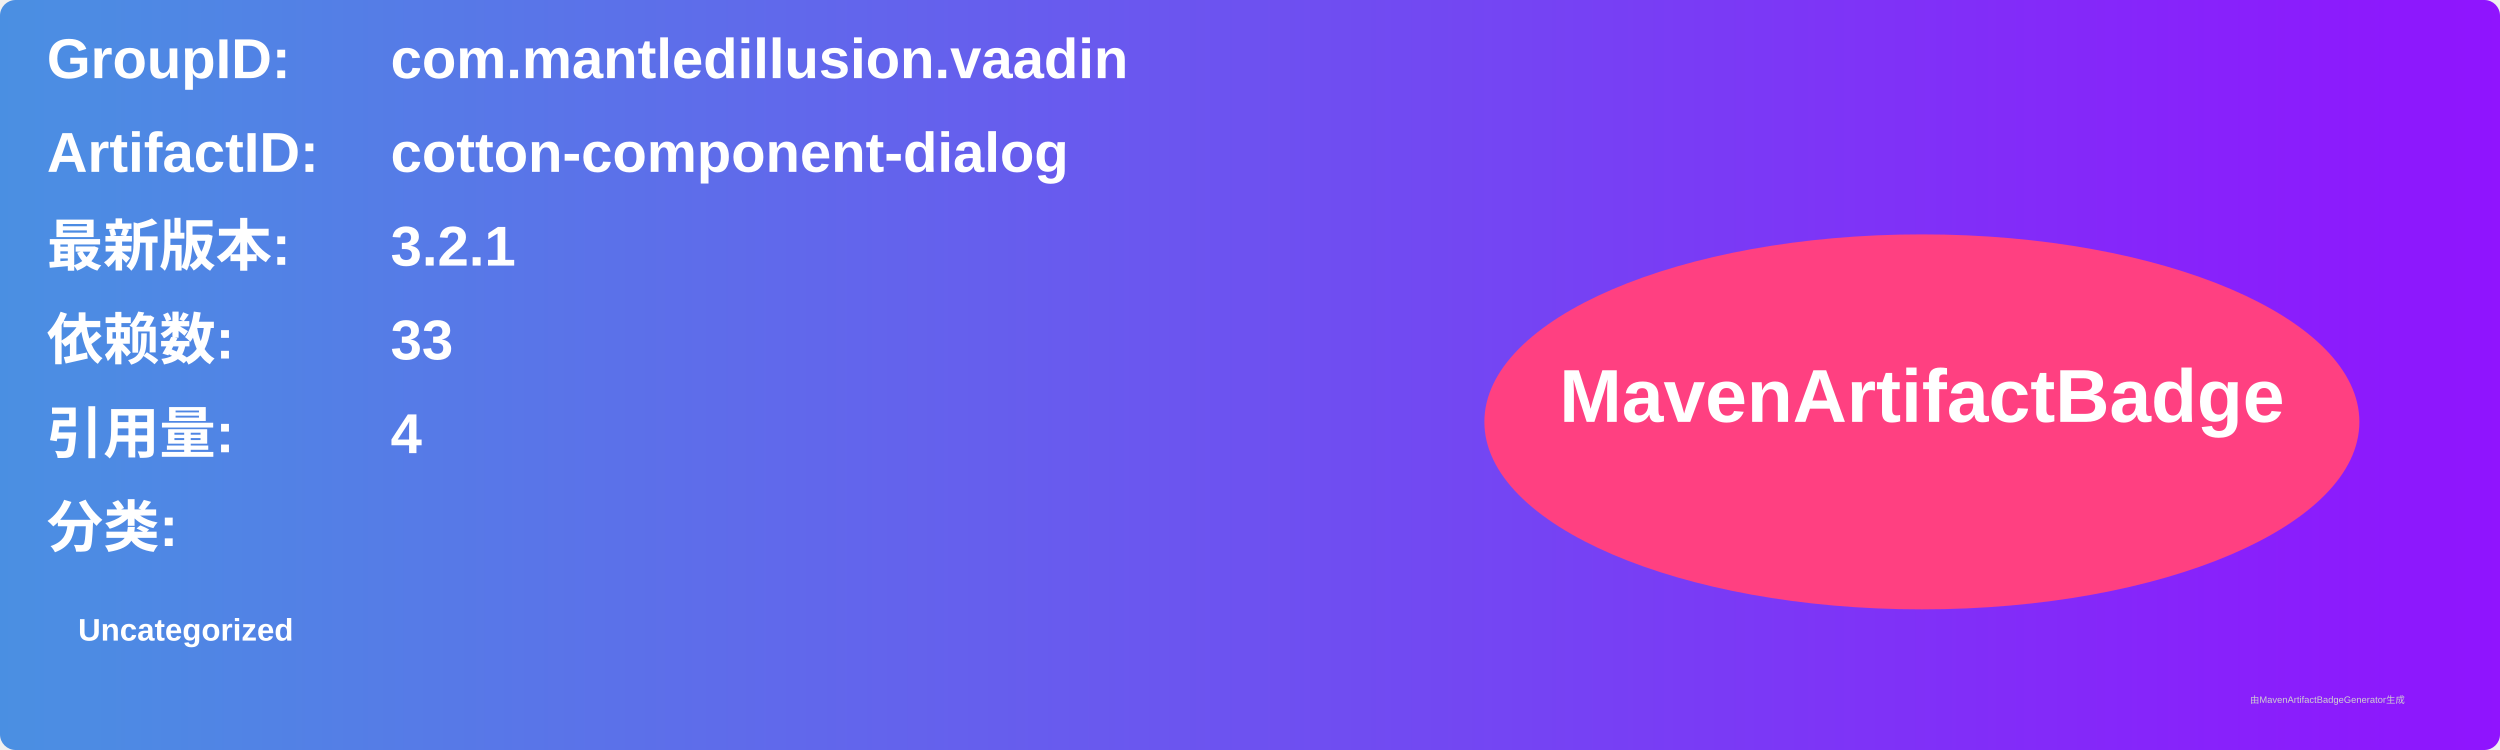
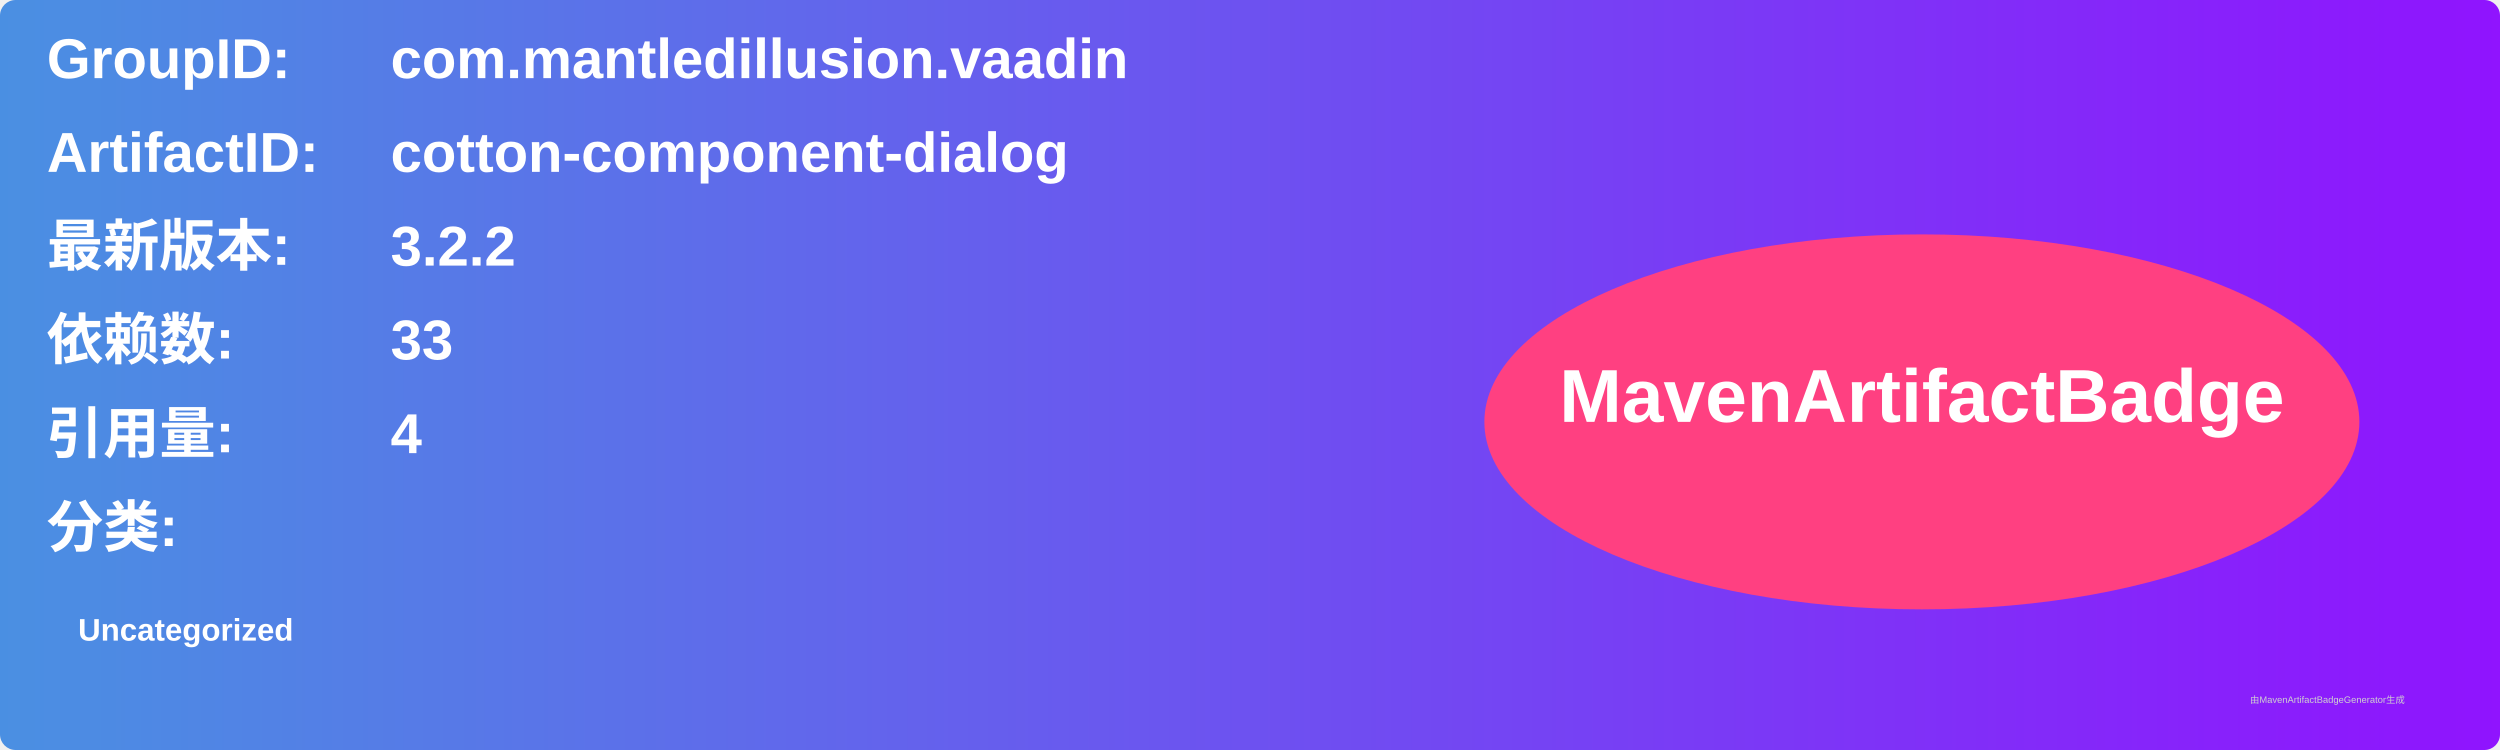
<svg xmlns="http://www.w3.org/2000/svg" width="800" height="240" viewBox="0 0 800 240">
  <linearGradient id="grad" x1="0%" y1="0%" x2="100%" y2="0%">
    <stop offset="0%" stop-color="#4a90e2" />
    <stop offset="100%" stop-color="#9013fe" />
  </linearGradient>
  <rect width="100%" height="100%" rx="5" ry="5" fill="url(#grad)" />
  <g transform="translate(15, 15)">
    <text x="0" y="10" font-family="Arial" font-size="18" fill="white" font-weight="bold" width="260">GroupID:</text>
    <text x="110" y="10" font-family="Arial" font-size="18" fill="white" font-weight="bold" width="460">com.mantledillusion.vaadin</text>
    <text x="0" y="40" font-family="Arial" font-size="18" fill="white" font-weight="bold" width="260">ArtifactID:</text>
    <text x="110" y="40" font-family="Arial" font-size="18" fill="white" font-weight="bold" width="460">cotton-component-dialog</text>
    <text x="0" y="70" font-family="Arial" font-size="18" fill="white" font-weight="bold">最新版本:</text>
    <text x="110" y="70" font-family="Arial" font-size="18" fill="white" font-weight="bold">
-       <tspan font-weight="bold">3.2.1</tspan>
+       <tspan font-weight="bold">3.2.2</tspan>
    </text>
    <text x="0" y="100" font-family="Arial" font-size="18" fill="white" font-weight="bold">依赖数: </text>
    <text x="110" y="100" font-family="Arial" font-size="18" fill="white">
      <tspan font-weight="bold">33</tspan>
    </text>
    <text x="0" y="130" font-family="Arial" font-size="18" fill="white" font-weight="bold">引用量: </text>
    <text x="110" y="130" font-family="Arial" font-size="18" fill="white">
      <tspan font-weight="bold">4</tspan>
    </text>
    <text x="0" y="160" font-family="Arial" font-size="18" fill="white" font-weight="bold">分类:</text>
    <text x="10" y="190" font-family="Arial" font-size="10" fill="white">
      <tspan font-weight="bold">Uncategorized</tspan>
    </text>
    <ellipse cx="600" cy="120" rx="140" ry="60" fill="#ff4081" />
    <text x="600" y="120" text-anchor="middle" font-family="Arial" font-size="24" fill="white" font-weight="bold">MavenArtifactBadge</text>
  </g>
  <text x="720" y="225" font-family="Arial" font-size="3" fill="#d0d0d0">由MavenArtifactBadgeGenerator生成</text>
</svg>
